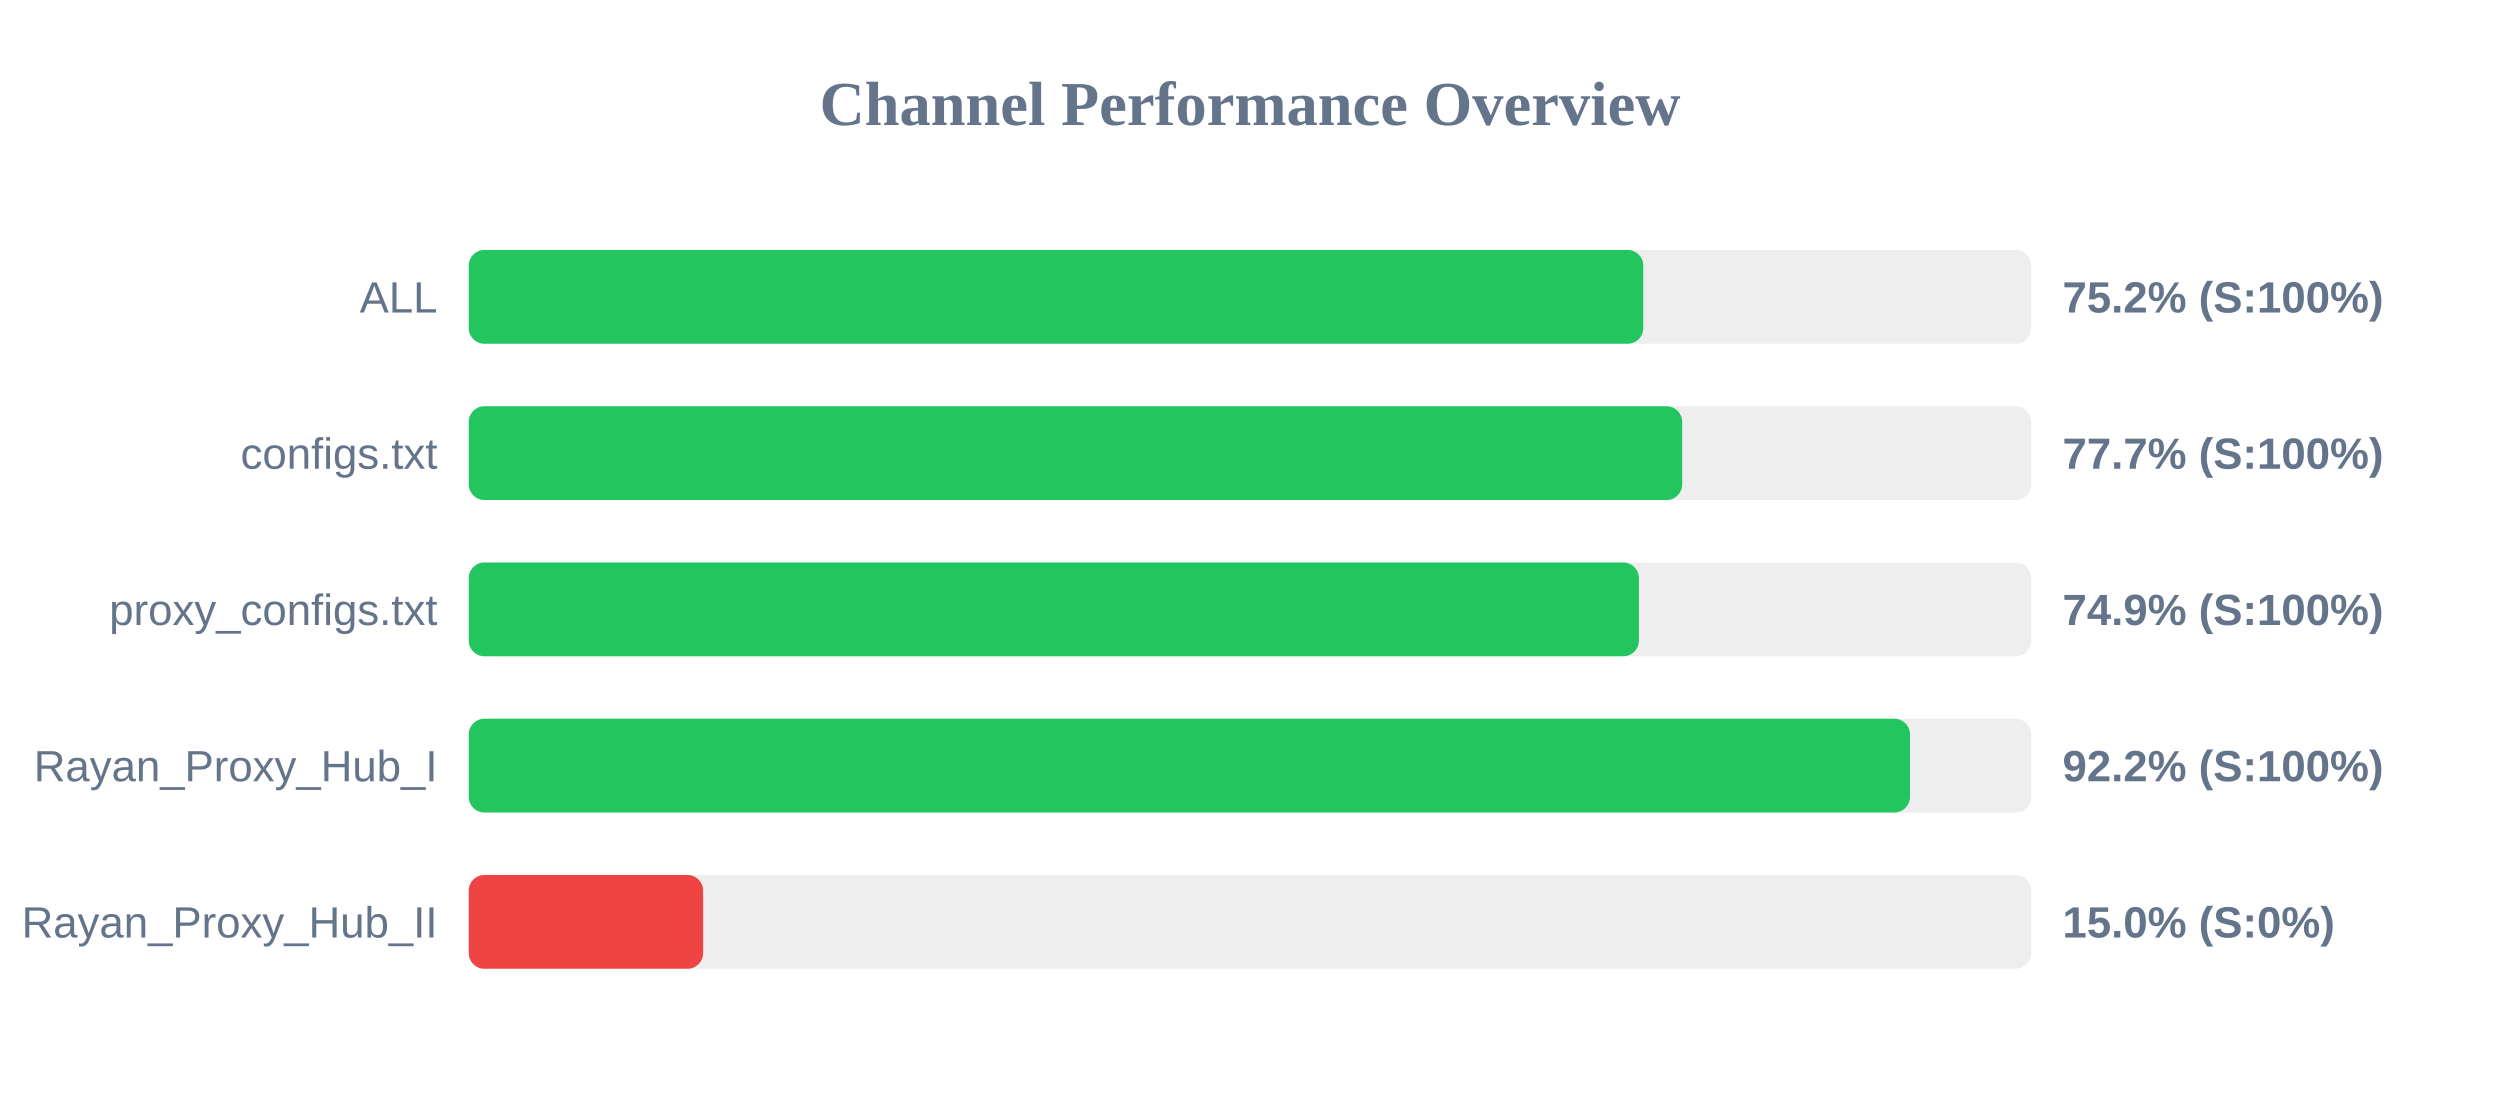
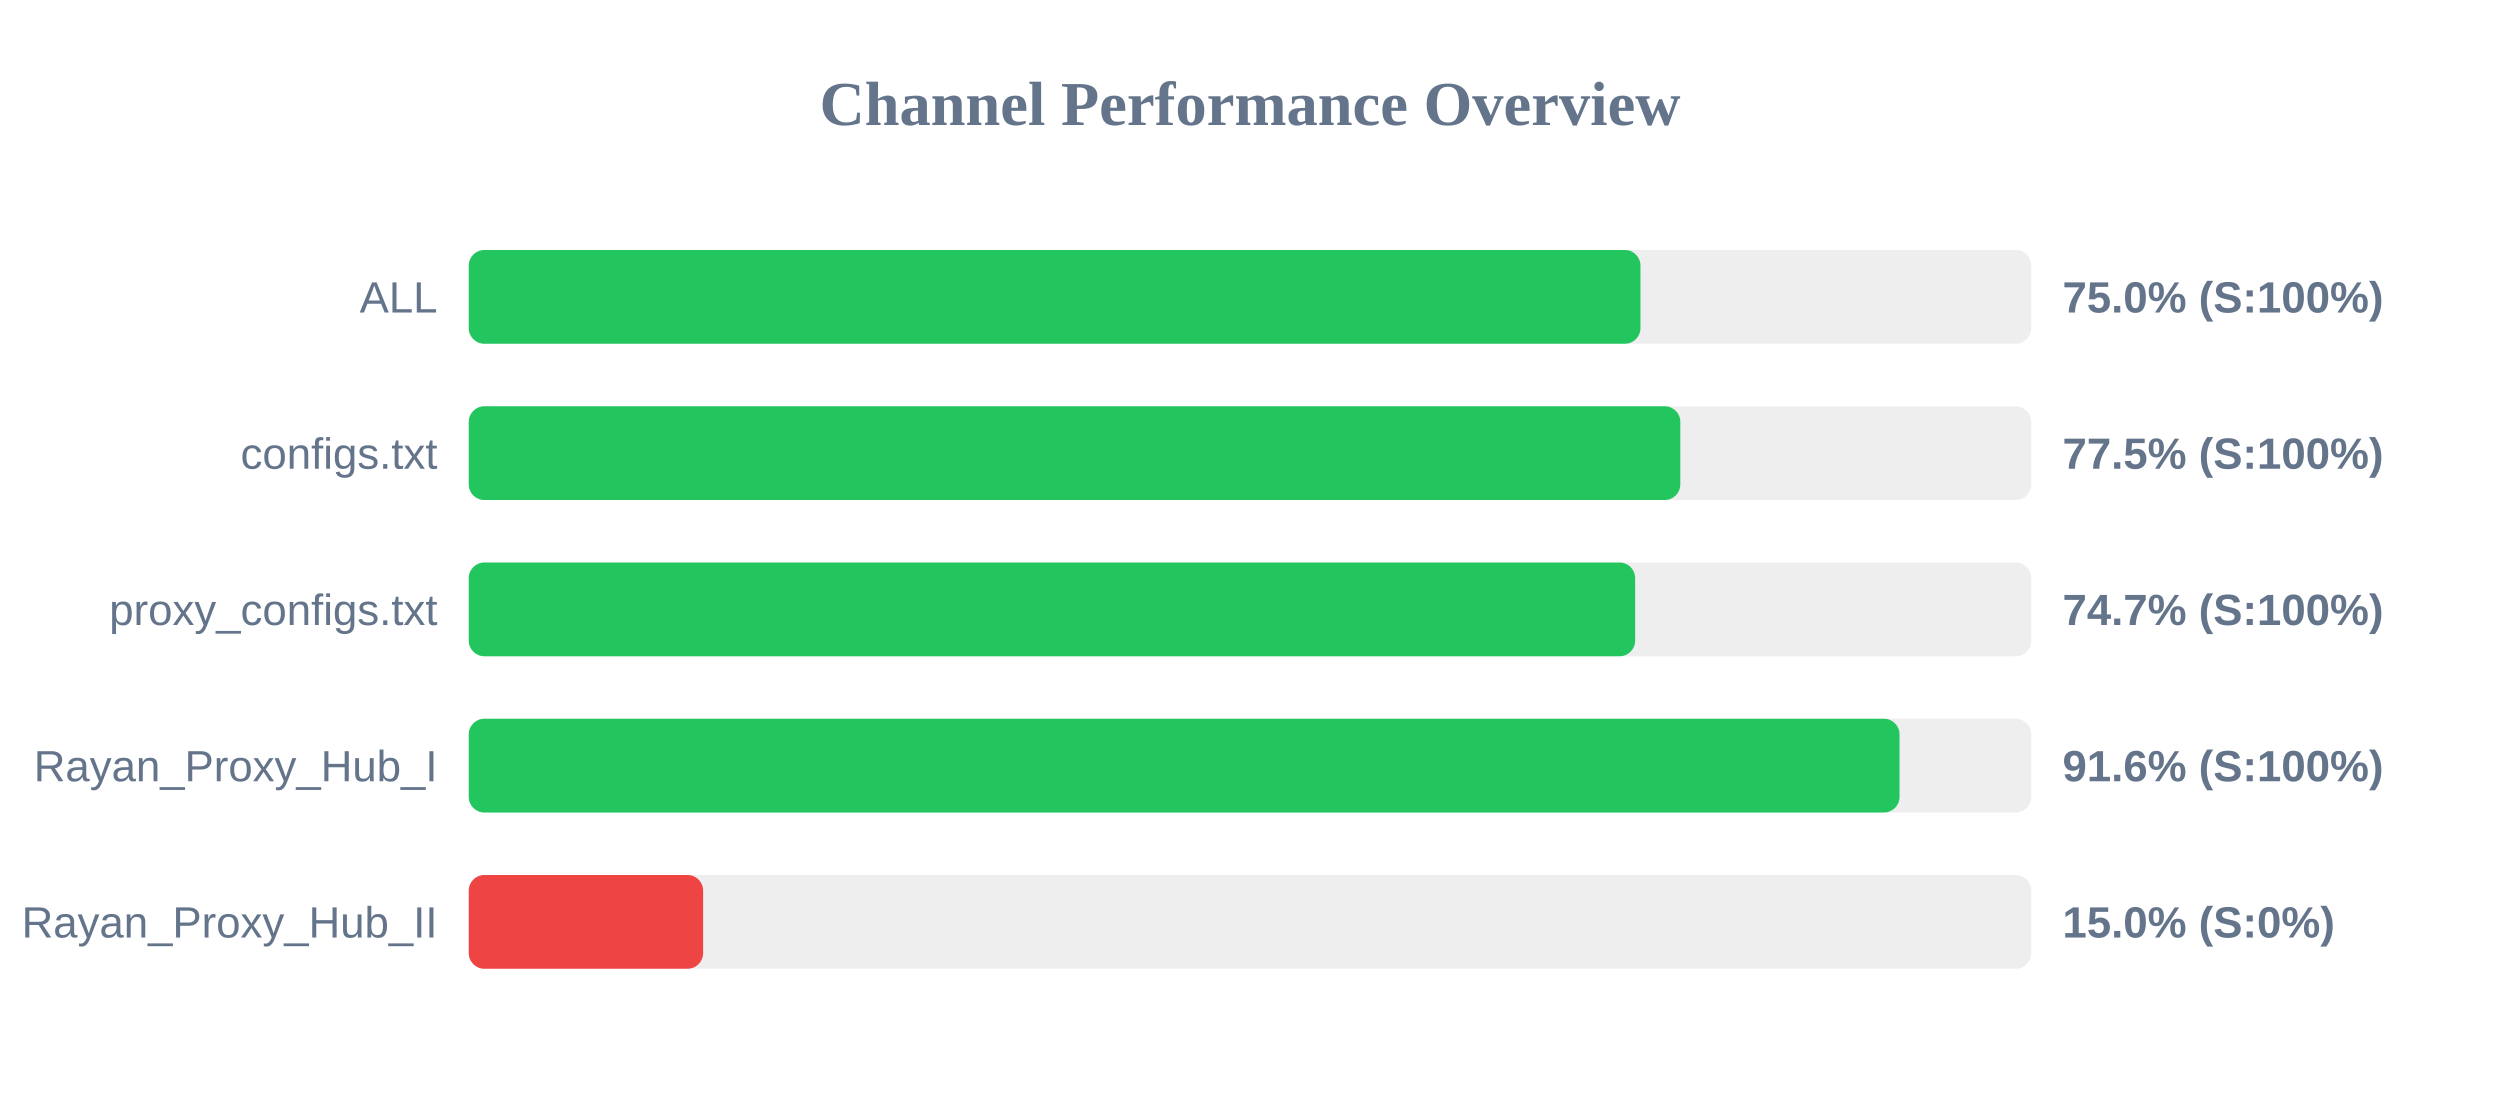
<svg xmlns="http://www.w3.org/2000/svg" width="800" height="350" version="1.1">
  <style>
        .row { font: 14px Arial; fill: #64748b; }
        .score { font: bold 14px Arial; fill: #64748b; }
    </style>
  <text x="400" y="40" text-anchor="middle" font-size="20px" font-weight="bold" fill="#64748b">Channel Performance Overview</text>
  <rect x="150" y="80" width="500" height="30" fill="#eee" rx="5" />
-   <rect x="150" y="80" width="375.85" height="30" fill="#22c55e" rx="5" />
+   <rect x="150" y="80" width="374.95" height="30" fill="#22c55e" rx="5" />
  <text x="140" y="100" text-anchor="end" class="row">ALL</text>
-   <text x="660" y="100" text-anchor="start" class="score">75.2% (S:100%)</text>
+   <text x="660" y="100" text-anchor="start" class="score">75.0% (S:100%)</text>
  <rect x="150" y="130" width="500" height="30" fill="#eee" rx="5" />
-   <rect x="150" y="130" width="388.3" height="30" fill="#22c55e" rx="5" />
+   <rect x="150" y="130" width="387.7" height="30" fill="#22c55e" rx="5" />
  <text x="140" y="150" text-anchor="end" class="row">configs.txt</text>
-   <text x="660" y="150" text-anchor="start" class="score">77.7% (S:100%)</text>
+   <text x="660" y="150" text-anchor="start" class="score">77.5% (S:100%)</text>
  <rect x="150" y="180" width="500" height="30" fill="#eee" rx="5" />
-   <rect x="150" y="180" width="374.45" height="30" fill="#22c55e" rx="5" />
+   <rect x="150" y="180" width="373.25" height="30" fill="#22c55e" rx="5" />
  <text x="140" y="200" text-anchor="end" class="row">proxy_configs.txt</text>
-   <text x="660" y="200" text-anchor="start" class="score">74.9% (S:100%)</text>
+   <text x="660" y="200" text-anchor="start" class="score">74.7% (S:100%)</text>
  <rect x="150" y="230" width="500" height="30" fill="#eee" rx="5" />
-   <rect x="150" y="230" width="461.2" height="30" fill="#22c55e" rx="5" />
+   <rect x="150" y="230" width="457.85" height="30" fill="#22c55e" rx="5" />
  <text x="140" y="250" text-anchor="end" class="row">Rayan_Proxy_Hub_I</text>
-   <text x="660" y="250" text-anchor="start" class="score">92.2% (S:100%)</text>
+   <text x="660" y="250" text-anchor="start" class="score">91.6% (S:100%)</text>
  <rect x="150" y="280" width="500" height="30" fill="#eee" rx="5" />
  <rect x="150" y="280" width="75.0" height="30" fill="#ef4444" rx="5" />
  <text x="140" y="300" text-anchor="end" class="row">Rayan_Proxy_Hub_II</text>
  <text x="660" y="300" text-anchor="start" class="score">15.0% (S:0%)</text>
</svg>
